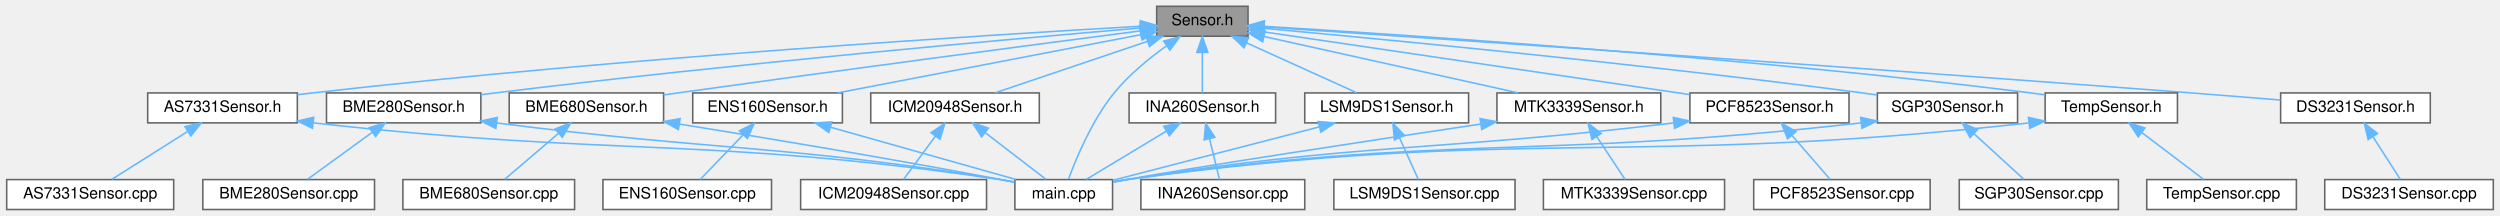
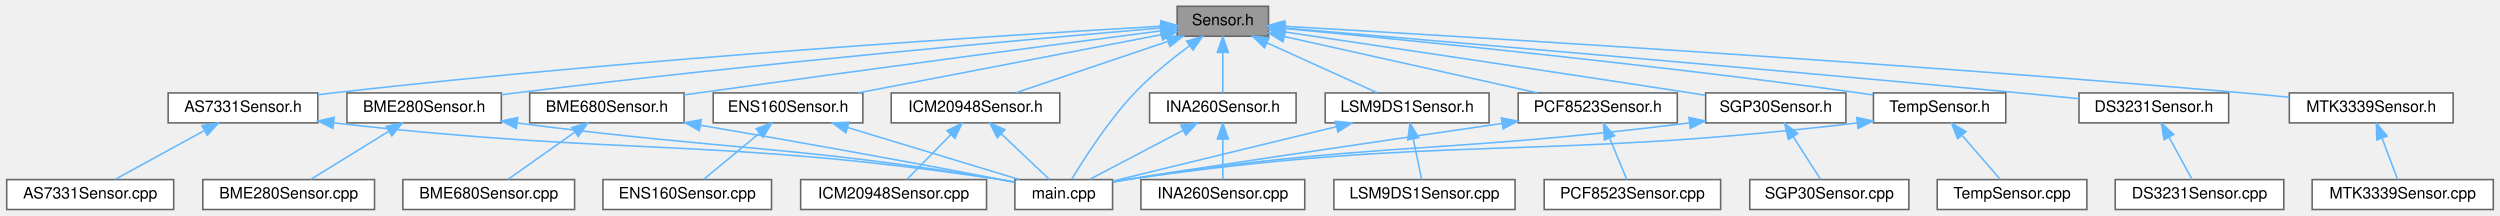
<svg xmlns="http://www.w3.org/2000/svg" xmlns:xlink="http://www.w3.org/1999/xlink" width="1587pt" height="137pt" viewBox="0.00 0.00 1586.50 137.00">
  <g id="graph0" class="graph" transform="scale(1 1) rotate(0) translate(4 133)">
    <g id="Node000001" class="node">
      <g id="a_Node000001">
        <a xlink:title=" ">
-           <polygon fill="#999999" stroke="#666666" points="788,-129 730,-129 730,-110 788,-110 788,-129" />
-           <text text-anchor="middle" x="759" y="-117" font-family="Helvetica,sans-Serif" font-size="10.00">Sensor.h</text>
+           <polygon fill="#999999" stroke="#666666" points="801,-129 743,-129 743,-110 801,-110 801,-129" />
+           <text text-anchor="middle" x="772" y="-117" font-family="Helvetica,sans-Serif" font-size="10.00">Sensor.h</text>
        </a>
      </g>
    </g>
    <g id="Node000002" class="node">
      <g id="a_Node000002">
        <a xlink:href="AS7331Sensor_8h.html" target="_top" xlink:title=" ">
-           <polygon fill="white" stroke="#666666" points="184.5,-74 89.5,-74 89.5,-55 184.5,-55 184.5,-74" />
-           <text text-anchor="middle" x="137" y="-62" font-family="Helvetica,sans-Serif" font-size="10.00">AS7331Sensor.h</text>
+           <polygon fill="white" stroke="#666666" points="197.5,-74 102.5,-74 102.5,-55 197.5,-55 197.5,-74" />
+           <text text-anchor="middle" x="150" y="-62" font-family="Helvetica,sans-Serif" font-size="10.00">AS7331Sensor.h</text>
        </a>
      </g>
    </g>
    <g id="edge1_Node000001_Node000002" class="edge">
      <g id="a_edge1_Node000001_Node000002">
        <a xlink:title=" ">
-           <path fill="none" stroke="#63b8ff" d="M719.57,-116.34C627.4,-111.08 390.78,-96.39 194,-74 190.92,-73.65 187.75,-73.26 184.55,-72.84" />
-           <polygon fill="#63b8ff" stroke="#63b8ff" points="719.64,-119.85 729.82,-116.92 720.04,-112.86 719.64,-119.85" />
+           <path fill="none" stroke="#63b8ff" d="M732.57,-116.34C640.4,-111.08 403.78,-96.39 207,-74 203.92,-73.65 200.75,-73.26 197.55,-72.84" />
+           <polygon fill="#63b8ff" stroke="#63b8ff" points="732.64,-119.85 742.82,-116.92 733.04,-112.86 732.64,-119.85" />
        </a>
      </g>
    </g>
    <g id="Node000004" class="node">
      <g id="a_Node000004">
        <a xlink:href="main_8cpp.html" target="_top" xlink:title="Main functions for Core 0, responsible for reading data from sensor peripherals.">
          <polygon fill="white" stroke="#666666" points="702,-19 640,-19 640,0 702,0 702,-19" />
          <text text-anchor="middle" x="671" y="-7" font-family="Helvetica,sans-Serif" font-size="10.00">main.cpp</text>
        </a>
      </g>
    </g>
-     <g id="edge36_Node000001_Node000004" class="edge">
-       <g id="a_edge36_Node000001_Node000004">
-         <a xlink:title=" ">
-           <path fill="none" stroke="#63b8ff" d="M736.32,-103.94C725.28,-96.05 712.4,-85.55 703,-74 688.97,-56.76 678.85,-32.37 674.08,-19.41" />
-           <polygon fill="#63b8ff" stroke="#63b8ff" points="734.46,-106.9 744.68,-109.68 738.42,-101.14 734.46,-106.9" />
+     <g id="edge35_Node000001_Node000004" class="edge">
+       <g id="a_edge35_Node000001_Node000004">
+         <a xlink:title=" ">
+           <path fill="none" stroke="#63b8ff" d="M750.89,-103.95C739.86,-95.82 726.51,-85.1 716,-74 699.28,-56.34 683.83,-32.12 676.12,-19.3" />
+           <polygon fill="#63b8ff" stroke="#63b8ff" points="748.97,-106.88 759.14,-109.87 753.06,-101.2 748.97,-106.88" />
        </a>
      </g>
    </g>
    <g id="Node000005" class="node">
      <g id="a_Node000005">
        <a xlink:href="BME280Sensor_8h.html" target="_top" xlink:title=" ">
-           <polygon fill="white" stroke="#666666" points="301,-74 203,-74 203,-55 301,-55 301,-74" />
-           <text text-anchor="middle" x="252" y="-62" font-family="Helvetica,sans-Serif" font-size="10.00">BME280Sensor.h</text>
+           <polygon fill="white" stroke="#666666" points="314,-74 216,-74 216,-55 314,-55 314,-74" />
+           <text text-anchor="middle" x="265" y="-62" font-family="Helvetica,sans-Serif" font-size="10.00">BME280Sensor.h</text>
        </a>
      </g>
    </g>
    <g id="edge4_Node000001_Node000005" class="edge">
      <g id="a_edge4_Node000001_Node000005">
        <a xlink:title=" ">
-           <path fill="none" stroke="#63b8ff" d="M719.43,-115.2C641.13,-108.54 460.93,-92.53 310,-74 307.07,-73.64 304.06,-73.25 301.03,-72.85" />
-           <polygon fill="#63b8ff" stroke="#63b8ff" points="719.53,-118.73 729.79,-116.08 720.12,-111.75 719.53,-118.73" />
+           <path fill="none" stroke="#63b8ff" d="M732.43,-115.2C654.13,-108.54 473.93,-92.53 323,-74 320.07,-73.64 317.06,-73.25 314.03,-72.85" />
+           <polygon fill="#63b8ff" stroke="#63b8ff" points="732.53,-118.73 742.79,-116.08 733.12,-111.75 732.53,-118.73" />
        </a>
      </g>
    </g>
    <g id="Node000007" class="node">
      <g id="a_Node000007">
        <a xlink:href="BME680Sensor_8h.html" target="_top" xlink:title=" ">
-           <polygon fill="white" stroke="#666666" points="417,-74 319,-74 319,-55 417,-55 417,-74" />
-           <text text-anchor="middle" x="368" y="-62" font-family="Helvetica,sans-Serif" font-size="10.00">BME680Sensor.h</text>
+           <polygon fill="white" stroke="#666666" points="430,-74 332,-74 332,-55 430,-55 430,-74" />
+           <text text-anchor="middle" x="381" y="-62" font-family="Helvetica,sans-Serif" font-size="10.00">BME680Sensor.h</text>
        </a>
      </g>
    </g>
    <g id="edge7_Node000001_Node000007" class="edge">
      <g id="a_edge7_Node000001_Node000007">
        <a xlink:title=" ">
-           <path fill="none" stroke="#63b8ff" d="M719.4,-113.37C656.98,-105.25 531.93,-88.84 426,-74 423.08,-73.59 420.07,-73.16 417.04,-72.73" />
-           <polygon fill="#63b8ff" stroke="#63b8ff" points="719.22,-116.88 729.58,-114.7 720.12,-109.94 719.22,-116.88" />
+           <path fill="none" stroke="#63b8ff" d="M732.4,-113.37C669.98,-105.25 544.93,-88.84 439,-74 436.08,-73.59 433.07,-73.16 430.04,-72.73" />
+           <polygon fill="#63b8ff" stroke="#63b8ff" points="732.22,-116.88 742.58,-114.7 733.12,-109.94 732.22,-116.88" />
        </a>
      </g>
    </g>
    <g id="Node000009" class="node">
      <g id="a_Node000009">
        <a xlink:href="DS3231Sensor_8h.html" target="_top" xlink:title=" ">
-           <polygon fill="white" stroke="#666666" points="1538.5,-74 1443.5,-74 1443.5,-55 1538.5,-55 1538.5,-74" />
-           <text text-anchor="middle" x="1491" y="-62" font-family="Helvetica,sans-Serif" font-size="10.00">DS3231Sensor.h</text>
+           <polygon fill="white" stroke="#666666" points="1410.5,-74 1315.5,-74 1315.5,-55 1410.5,-55 1410.5,-74" />
+           <text text-anchor="middle" x="1363" y="-62" font-family="Helvetica,sans-Serif" font-size="10.00">DS3231Sensor.h</text>
        </a>
      </g>
    </g>
    <g id="edge10_Node000001_Node000009" class="edge">
      <g id="a_edge10_Node000001_Node000009">
        <a xlink:title=" ">
-           <path fill="none" stroke="#63b8ff" d="M798.24,-115.87C897.09,-109.2 1164.34,-90.99 1387,-74 1405.42,-72.59 1425.68,-70.96 1443.38,-69.5" />
-           <polygon fill="#63b8ff" stroke="#63b8ff" points="797.86,-112.38 788.12,-116.55 798.33,-119.37 797.86,-112.38" />
+           <path fill="none" stroke="#63b8ff" d="M811.08,-115.22C896.05,-108.06 1103.95,-90.35 1278,-74 1290.11,-72.86 1303.18,-71.58 1315.36,-70.37" />
+           <polygon fill="#63b8ff" stroke="#63b8ff" points="810.77,-111.74 801.1,-116.06 811.36,-118.71 810.77,-111.74" />
        </a>
      </g>
    </g>
    <g id="Node000011" class="node">
      <g id="a_Node000011">
        <a xlink:href="ENS160Sensor_8h.html" target="_top" xlink:title=" ">
-           <polygon fill="white" stroke="#666666" points="530.5,-74 435.5,-74 435.5,-55 530.5,-55 530.5,-74" />
-           <text text-anchor="middle" x="483" y="-62" font-family="Helvetica,sans-Serif" font-size="10.00">ENS160Sensor.h</text>
+           <polygon fill="white" stroke="#666666" points="543.5,-74 448.5,-74 448.5,-55 543.5,-55 543.5,-74" />
+           <text text-anchor="middle" x="496" y="-62" font-family="Helvetica,sans-Serif" font-size="10.00">ENS160Sensor.h</text>
        </a>
      </g>
    </g>
    <g id="edge12_Node000001_Node000011" class="edge">
      <g id="a_edge12_Node000001_Node000011">
        <a xlink:title=" ">
-           <path fill="none" stroke="#63b8ff" d="M720.06,-111.02C669.32,-101.28 580.8,-84.28 527.47,-74.04" />
-           <polygon fill="#63b8ff" stroke="#63b8ff" points="719.5,-114.48 729.98,-112.93 720.82,-107.61 719.5,-114.48" />
+           <path fill="none" stroke="#63b8ff" d="M733.06,-111.02C682.32,-101.28 593.8,-84.28 540.47,-74.04" />
+           <polygon fill="#63b8ff" stroke="#63b8ff" points="732.5,-114.48 742.98,-112.93 733.82,-107.61 732.5,-114.48" />
        </a>
      </g>
    </g>
    <g id="Node000013" class="node">
      <g id="a_Node000013">
        <a xlink:href="ICM20948Sensor_8h.html" target="_top" xlink:title=" ">
-           <polygon fill="white" stroke="#666666" points="655.5,-74 548.5,-74 548.5,-55 655.5,-55 655.5,-74" />
-           <text text-anchor="middle" x="602" y="-62" font-family="Helvetica,sans-Serif" font-size="10.00">ICM20948Sensor.h</text>
+           <polygon fill="white" stroke="#666666" points="668.5,-74 561.5,-74 561.5,-55 668.5,-55 668.5,-74" />
+           <text text-anchor="middle" x="615" y="-62" font-family="Helvetica,sans-Serif" font-size="10.00">ICM20948Sensor.h</text>
        </a>
      </g>
    </g>
    <g id="edge15_Node000001_Node000013" class="edge">
      <g id="a_edge15_Node000001_Node000013">
        <a xlink:title=" ">
-           <path fill="none" stroke="#63b8ff" d="M723.95,-106.67C694.68,-96.79 653.63,-82.93 627.42,-74.08" />
-           <polygon fill="#63b8ff" stroke="#63b8ff" points="723.18,-110.1 733.78,-109.98 725.42,-103.47 723.18,-110.1" />
+           <path fill="none" stroke="#63b8ff" d="M736.95,-106.67C707.68,-96.79 666.63,-82.93 640.42,-74.08" />
+           <polygon fill="#63b8ff" stroke="#63b8ff" points="736.18,-110.1 746.78,-109.98 738.42,-103.47 736.18,-110.1" />
        </a>
      </g>
    </g>
    <g id="Node000015" class="node">
      <g id="a_Node000015">
        <a xlink:href="INA260Sensor_8h.html" target="_top" xlink:title=" ">
-           <polygon fill="white" stroke="#666666" points="805.5,-74 712.5,-74 712.5,-55 805.5,-55 805.5,-74" />
-           <text text-anchor="middle" x="759" y="-62" font-family="Helvetica,sans-Serif" font-size="10.00">INA260Sensor.h</text>
+           <polygon fill="white" stroke="#666666" points="818.5,-74 725.5,-74 725.5,-55 818.5,-55 818.5,-74" />
+           <text text-anchor="middle" x="772" y="-62" font-family="Helvetica,sans-Serif" font-size="10.00">INA260Sensor.h</text>
        </a>
      </g>
    </g>
    <g id="edge18_Node000001_Node000015" class="edge">
      <g id="a_edge18_Node000001_Node000015">
        <a xlink:title=" ">
-           <path fill="none" stroke="#63b8ff" d="M759,-99.66C759,-90.93 759,-80.99 759,-74.09" />
-           <polygon fill="#63b8ff" stroke="#63b8ff" points="755.5,-99.75 759,-109.75 762.5,-99.75 755.5,-99.75" />
+           <path fill="none" stroke="#63b8ff" d="M772,-99.66C772,-90.93 772,-80.99 772,-74.09" />
+           <polygon fill="#63b8ff" stroke="#63b8ff" points="768.5,-99.75 772,-109.75 775.5,-99.75 768.5,-99.75" />
        </a>
      </g>
    </g>
    <g id="Node000017" class="node">
      <g id="a_Node000017">
        <a xlink:href="LSM9DS1Sensor_8h.html" target="_top" xlink:title=" ">
-           <polygon fill="white" stroke="#666666" points="928,-74 824,-74 824,-55 928,-55 928,-74" />
-           <text text-anchor="middle" x="876" y="-62" font-family="Helvetica,sans-Serif" font-size="10.00">LSM9DS1Sensor.h</text>
+           <polygon fill="white" stroke="#666666" points="941,-74 837,-74 837,-55 941,-55 941,-74" />
+           <text text-anchor="middle" x="889" y="-62" font-family="Helvetica,sans-Serif" font-size="10.00">LSM9DS1Sensor.h</text>
        </a>
      </g>
    </g>
    <g id="edge21_Node000001_Node000017" class="edge">
      <g id="a_edge21_Node000001_Node000017">
        <a xlink:title=" ">
-           <path fill="none" stroke="#63b8ff" d="M787.11,-105.77C808.69,-95.99 837.91,-82.75 856.86,-74.17" />
-           <polygon fill="#63b8ff" stroke="#63b8ff" points="785.46,-102.67 777.8,-109.98 788.35,-109.05 785.46,-102.67" />
+           <path fill="none" stroke="#63b8ff" d="M800.11,-105.77C821.69,-95.99 850.91,-82.75 869.86,-74.17" />
+           <polygon fill="#63b8ff" stroke="#63b8ff" points="798.46,-102.67 790.8,-109.98 801.35,-109.05 798.46,-102.67" />
        </a>
      </g>
    </g>
    <g id="Node000019" class="node">
      <g id="a_Node000019">
        <a xlink:href="MTK3339Sensor_8h.html" target="_top" xlink:title=" ">
-           <polygon fill="white" stroke="#666666" points="1050,-74 946,-74 946,-55 1050,-55 1050,-74" />
-           <text text-anchor="middle" x="998" y="-62" font-family="Helvetica,sans-Serif" font-size="10.00">MTK3339Sensor.h</text>
+           <polygon fill="white" stroke="#666666" points="1553,-74 1449,-74 1449,-55 1553,-55 1553,-74" />
+           <text text-anchor="middle" x="1501" y="-62" font-family="Helvetica,sans-Serif" font-size="10.00">MTK3339Sensor.h</text>
        </a>
      </g>
    </g>
    <g id="edge24_Node000001_Node000019" class="edge">
      <g id="a_edge24_Node000001_Node000019">
        <a xlink:title=" ">
-           <path fill="none" stroke="#63b8ff" d="M798.19,-109.81C842.74,-99.93 915.02,-83.9 959.35,-74.07" />
-           <polygon fill="#63b8ff" stroke="#63b8ff" points="797.31,-106.42 788.31,-112 798.83,-113.25 797.31,-106.42" />
+           <path fill="none" stroke="#63b8ff" d="M811.14,-116.3C912.07,-110.54 1189.43,-94.01 1420,-74 1429.3,-73.19 1439.18,-72.24 1448.74,-71.26" />
+           <polygon fill="#63b8ff" stroke="#63b8ff" points="810.88,-112.81 801.09,-116.88 811.28,-119.8 810.88,-112.81" />
        </a>
      </g>
    </g>
    <g id="Node000021" class="node">
      <g id="a_Node000021">
        <a xlink:href="PCF8523Sensor_8h.html" target="_top" xlink:title=" ">
-           <polygon fill="white" stroke="#666666" points="1169.5,-74 1068.5,-74 1068.5,-55 1169.5,-55 1169.5,-74" />
-           <text text-anchor="middle" x="1119" y="-62" font-family="Helvetica,sans-Serif" font-size="10.00">PCF8523Sensor.h</text>
-         </a>
-       </g>
-     </g>
-     <g id="edge27_Node000001_Node000021" class="edge">
-       <g id="a_edge27_Node000001_Node000021">
-         <a xlink:title=" ">
-           <path fill="none" stroke="#63b8ff" d="M798.09,-112.75C863.63,-103.1 995.65,-83.66 1068.27,-72.97" />
-           <polygon fill="#63b8ff" stroke="#63b8ff" points="797.54,-109.29 788.16,-114.21 798.56,-116.21 797.54,-109.29" />
+           <polygon fill="white" stroke="#666666" points="1060.5,-74 959.5,-74 959.5,-55 1060.5,-55 1060.5,-74" />
+           <text text-anchor="middle" x="1010" y="-62" font-family="Helvetica,sans-Serif" font-size="10.00">PCF8523Sensor.h</text>
+         </a>
+       </g>
+     </g>
+     <g id="edge26_Node000001_Node000021" class="edge">
+       <g id="a_edge26_Node000001_Node000021">
+         <a xlink:title=" ">
+           <path fill="none" stroke="#63b8ff" d="M811.02,-109.81C855.39,-99.93 927.37,-83.9 971.51,-74.07" />
+           <polygon fill="#63b8ff" stroke="#63b8ff" points="810.18,-106.41 801.18,-112 811.71,-113.24 810.18,-106.41" />
        </a>
      </g>
    </g>
    <g id="Node000023" class="node">
      <g id="a_Node000023">
        <a xlink:href="SGP30Sensor_8h.html" target="_top" xlink:title=" ">
-           <polygon fill="white" stroke="#666666" points="1276.5,-74 1187.5,-74 1187.5,-55 1276.5,-55 1276.5,-74" />
-           <text text-anchor="middle" x="1232" y="-62" font-family="Helvetica,sans-Serif" font-size="10.00">SGP30Sensor.h</text>
-         </a>
-       </g>
-     </g>
-     <g id="edge30_Node000001_Node000023" class="edge">
-       <g id="a_edge30_Node000001_Node000023">
-         <a xlink:title=" ">
-           <path fill="none" stroke="#63b8ff" d="M798.3,-114.99C872.59,-108.21 1038.71,-92.35 1178,-74 1181.01,-73.6 1184.11,-73.17 1187.24,-72.72" />
-           <polygon fill="#63b8ff" stroke="#63b8ff" points="797.66,-111.54 788.01,-115.93 798.29,-118.51 797.66,-111.54" />
+           <polygon fill="white" stroke="#666666" points="1167.5,-74 1078.5,-74 1078.5,-55 1167.5,-55 1167.5,-74" />
+           <text text-anchor="middle" x="1123" y="-62" font-family="Helvetica,sans-Serif" font-size="10.00">SGP30Sensor.h</text>
+         </a>
+       </g>
+     </g>
+     <g id="edge29_Node000001_Node000023" class="edge">
+       <g id="a_edge29_Node000001_Node000023">
+         <a xlink:title=" ">
+           <path fill="none" stroke="#63b8ff" d="M811.09,-112.74C867.89,-104.34 976.58,-88.2 1069,-74 1072,-73.54 1075.1,-73.06 1078.21,-72.58" />
+           <polygon fill="#63b8ff" stroke="#63b8ff" points="810.48,-109.29 801.1,-114.21 811.5,-116.21 810.48,-109.29" />
        </a>
      </g>
    </g>
    <g id="Node000025" class="node">
      <g id="a_Node000025">
        <a xlink:href="TempSensor_8h.html" target="_top" xlink:title=" ">
-           <polygon fill="white" stroke="#666666" points="1378,-74 1294,-74 1294,-55 1378,-55 1378,-74" />
-           <text text-anchor="middle" x="1336" y="-62" font-family="Helvetica,sans-Serif" font-size="10.00">TempSensor.h</text>
-         </a>
-       </g>
-     </g>
-     <g id="edge33_Node000001_Node000025" class="edge">
-       <g id="a_edge33_Node000001_Node000025">
-         <a xlink:title=" ">
-           <path fill="none" stroke="#63b8ff" d="M798.18,-116.27C885.71,-111.05 1103.68,-96.74 1285,-74 1287.85,-73.64 1290.78,-73.24 1293.74,-72.81" />
-           <polygon fill="#63b8ff" stroke="#63b8ff" points="797.94,-112.78 788.17,-116.86 798.36,-119.77 797.94,-112.78" />
+           <polygon fill="white" stroke="#666666" points="1269,-74 1185,-74 1185,-55 1269,-55 1269,-74" />
+           <text text-anchor="middle" x="1227" y="-62" font-family="Helvetica,sans-Serif" font-size="10.00">TempSensor.h</text>
+         </a>
+       </g>
+     </g>
+     <g id="edge32_Node000001_Node000025" class="edge">
+       <g id="a_edge32_Node000001_Node000025">
+         <a xlink:title=" ">
+           <path fill="none" stroke="#63b8ff" d="M811.52,-114.88C883.94,-108.09 1042.76,-92.43 1176,-74 1178.85,-73.61 1181.78,-73.18 1184.73,-72.73" />
+           <polygon fill="#63b8ff" stroke="#63b8ff" points="811.1,-111.4 801.47,-115.82 811.75,-118.37 811.1,-111.4" />
        </a>
      </g>
    </g>
    <g id="Node000003" class="node">
      <g id="a_Node000003">
        <a xlink:href="AS7331Sensor_8cpp.html" target="_top" xlink:title=" ">
          <polygon fill="white" stroke="#666666" points="106,-19 0,-19 0,0 106,0 106,-19" />
          <text text-anchor="middle" x="53" y="-7" font-family="Helvetica,sans-Serif" font-size="10.00">AS7331Sensor.cpp</text>
        </a>
      </g>
    </g>
    <g id="edge2_Node000002_Node000003" class="edge">
      <g id="a_edge2_Node000002_Node000003">
        <a xlink:title=" ">
-           <path fill="none" stroke="#63b8ff" d="M114.69,-49.42C99.45,-39.81 79.73,-27.37 66.74,-19.17" />
-           <polygon fill="#63b8ff" stroke="#63b8ff" points="113.18,-52.61 123.5,-54.98 116.91,-46.69 113.18,-52.61" />
+           <path fill="none" stroke="#63b8ff" d="M125.23,-49.97C107.5,-40.28 84.15,-27.52 68.87,-19.17" />
+           <polygon fill="#63b8ff" stroke="#63b8ff" points="123.96,-53.26 134.42,-54.98 127.32,-47.12 123.96,-53.26" />
        </a>
      </g>
    </g>
    <g id="edge3_Node000002_Node000004" class="edge">
      <g id="a_edge3_Node000002_Node000004">
        <a xlink:title=" ">
-           <path fill="none" stroke="#63b8ff" d="M194.54,-55.03C389.31,-33.09 441.39,-46.84 631,-19 633.81,-18.59 636.72,-18.1 639.63,-17.56" />
-           <polygon fill="#63b8ff" stroke="#63b8ff" points="194.09,-51.56 184.55,-56.17 194.89,-58.51 194.09,-51.56" />
+           <path fill="none" stroke="#63b8ff" d="M207.54,-55.02C396.56,-33.5 447.12,-46.24 631,-19 633.81,-18.58 636.72,-18.09 639.62,-17.55" />
+           <polygon fill="#63b8ff" stroke="#63b8ff" points="207.09,-51.55 197.56,-56.18 207.89,-58.51 207.09,-51.55" />
        </a>
      </g>
    </g>
    <g id="edge6_Node000005_Node000004" class="edge">
      <g id="a_edge6_Node000005_Node000004">
        <a xlink:title=" ">
-           <path fill="none" stroke="#63b8ff" d="M311.06,-54.91C454.09,-36.82 492.47,-41.43 631,-19 633.8,-18.55 636.71,-18.03 639.61,-17.47" />
-           <polygon fill="#63b8ff" stroke="#63b8ff" points="310.51,-51.45 301.03,-56.2 311.4,-58.4 310.51,-51.45" />
+           <path fill="none" stroke="#63b8ff" d="M324.09,-54.9C461.35,-37.19 498.19,-40.82 631,-19 633.8,-18.54 636.71,-18.02 639.61,-17.46" />
+           <polygon fill="#63b8ff" stroke="#63b8ff" points="323.5,-51.45 314.03,-56.21 324.4,-58.39 323.5,-51.45" />
        </a>
      </g>
    </g>
    <g id="Node000006" class="node">
      <g id="a_Node000006">
        <a xlink:href="BME280Sensor_8cpp.html" target="_top" xlink:title=" ">
          <polygon fill="white" stroke="#666666" points="233.5,-19 124.5,-19 124.5,0 233.5,0 233.5,-19" />
          <text text-anchor="middle" x="179" y="-7" font-family="Helvetica,sans-Serif" font-size="10.00">BME280Sensor.cpp</text>
        </a>
      </g>
    </g>
    <g id="edge5_Node000005_Node000006" class="edge">
      <g id="a_edge5_Node000005_Node000006">
        <a xlink:title=" ">
-           <path fill="none" stroke="#63b8ff" d="M231.86,-48.88C218.72,-39.34 202.02,-27.21 190.94,-19.17" />
-           <polygon fill="#63b8ff" stroke="#63b8ff" points="230.12,-51.94 240.27,-54.98 234.24,-46.28 230.12,-51.94" />
+           <path fill="none" stroke="#63b8ff" d="M242.6,-49.7C226.93,-40.04 206.49,-27.44 193.07,-19.17" />
+           <polygon fill="#63b8ff" stroke="#63b8ff" points="240.83,-52.72 251.18,-54.98 244.51,-46.76 240.83,-52.72" />
        </a>
      </g>
    </g>
    <g id="edge9_Node000007_Node000004" class="edge">
      <g id="a_edge9_Node000007_Node000004">
        <a xlink:title=" ">
-           <path fill="none" stroke="#63b8ff" d="M427.04,-54.23C480.42,-45.68 561.13,-32.33 631,-19 633.79,-18.47 636.68,-17.89 639.58,-17.31" />
-           <polygon fill="#63b8ff" stroke="#63b8ff" points="426.39,-50.79 417.07,-55.83 427.49,-57.71 426.39,-50.79" />
+           <path fill="none" stroke="#63b8ff" d="M440.55,-53.47C491.27,-44.8 566.03,-31.68 631,-19 633.79,-18.46 636.68,-17.87 639.58,-17.28" />
+           <polygon fill="#63b8ff" stroke="#63b8ff" points="439.69,-50.07 430.42,-55.2 440.87,-56.97 439.69,-50.07" />
        </a>
      </g>
    </g>
    <g id="Node000008" class="node">
      <g id="a_Node000008">
        <a xlink:href="BME680Sensor_8cpp.html" target="_top" xlink:title=" ">
          <polygon fill="white" stroke="#666666" points="360.5,-19 251.5,-19 251.5,0 360.5,0 360.5,-19" />
          <text text-anchor="middle" x="306" y="-7" font-family="Helvetica,sans-Serif" font-size="10.00">BME680Sensor.cpp</text>
        </a>
      </g>
    </g>
    <g id="edge8_Node000007_Node000008" class="edge">
      <g id="a_edge8_Node000007_Node000008">
        <a xlink:title=" ">
-           <path fill="none" stroke="#63b8ff" d="M350.25,-48.32C339.19,-38.87 325.37,-27.06 316.14,-19.17" />
-           <polygon fill="#63b8ff" stroke="#63b8ff" points="348.16,-51.15 358.04,-54.98 352.71,-45.83 348.16,-51.15" />
+           <path fill="none" stroke="#63b8ff" d="M360.69,-49.15C347.14,-39.57 329.76,-27.29 318.27,-19.17" />
+           <polygon fill="#63b8ff" stroke="#63b8ff" points="358.76,-52.07 368.95,-54.98 362.8,-46.36 358.76,-52.07" />
        </a>
      </g>
    </g>
    <g id="Node000010" class="node">
      <g id="a_Node000010">
        <a xlink:href="DS3231Sensor_8cpp.html" target="_top" xlink:title=" ">
-           <polygon fill="white" stroke="#666666" points="1578.5,-19 1471.5,-19 1471.5,0 1578.5,0 1578.5,-19" />
-           <text text-anchor="middle" x="1525" y="-7" font-family="Helvetica,sans-Serif" font-size="10.00">DS3231Sensor.cpp</text>
+           <polygon fill="white" stroke="#666666" points="1445.5,-19 1338.5,-19 1338.5,0 1445.5,0 1445.5,-19" />
+           <text text-anchor="middle" x="1392" y="-7" font-family="Helvetica,sans-Serif" font-size="10.00">DS3231Sensor.cpp</text>
        </a>
      </g>
    </g>
    <g id="edge11_Node000009_Node000010" class="edge">
      <g id="a_edge11_Node000009_Node000010">
        <a xlink:title=" ">
-           <path fill="none" stroke="#63b8ff" d="M1502.16,-46.1C1507.97,-37.04 1514.82,-26.37 1519.49,-19.09" />
-           <polygon fill="#63b8ff" stroke="#63b8ff" points="1499.07,-44.44 1496.61,-54.75 1504.96,-48.22 1499.07,-44.44" />
+           <path fill="none" stroke="#63b8ff" d="M1372.68,-45.82C1377.6,-36.82 1383.36,-26.29 1387.3,-19.09" />
+           <polygon fill="#63b8ff" stroke="#63b8ff" points="1369.52,-44.3 1367.79,-54.75 1375.66,-47.66 1369.52,-44.3" />
        </a>
      </g>
    </g>
    <g id="edge14_Node000011_Node000004" class="edge">
      <g id="a_edge14_Node000011_Node000004">
        <a xlink:title=" ">
-           <path fill="none" stroke="#63b8ff" d="M523.14,-52.18C558.3,-42.27 608.63,-28.08 640.56,-19.08" />
-           <polygon fill="#63b8ff" stroke="#63b8ff" points="521.88,-48.9 513.21,-54.98 523.78,-55.64 521.88,-48.9" />
+           <path fill="none" stroke="#63b8ff" d="M533.79,-52.06C566.5,-42.15 613.07,-28.04 642.66,-19.08" />
+           <polygon fill="#63b8ff" stroke="#63b8ff" points="532.67,-48.74 524.12,-54.98 534.7,-55.44 532.67,-48.74" />
        </a>
      </g>
    </g>
    <g id="Node000012" class="node">
      <g id="a_Node000012">
        <a xlink:href="ENS160Sensor_8cpp.html" target="_top" xlink:title=" ">
          <polygon fill="white" stroke="#666666" points="485.5,-19 378.5,-19 378.5,0 485.5,0 485.5,-19" />
          <text text-anchor="middle" x="432" y="-7" font-family="Helvetica,sans-Serif" font-size="10.00">ENS160Sensor.cpp</text>
        </a>
      </g>
    </g>
    <g id="edge13_Node000011_Node000012" class="edge">
      <g id="a_edge13_Node000011_Node000012">
        <a xlink:title=" ">
-           <path fill="none" stroke="#63b8ff" d="M467.62,-47.52C458.63,-38.18 447.64,-26.75 440.26,-19.09" />
-           <polygon fill="#63b8ff" stroke="#63b8ff" points="465.12,-49.97 474.58,-54.75 470.17,-45.12 465.12,-49.97" />
+           <path fill="none" stroke="#63b8ff" d="M478.01,-48.6C466.54,-39.11 452.09,-27.13 442.47,-19.17" />
+           <polygon fill="#63b8ff" stroke="#63b8ff" points="475.78,-51.3 485.72,-54.98 480.25,-45.91 475.78,-51.3" />
        </a>
      </g>
    </g>
    <g id="edge17_Node000013_Node000004" class="edge">
      <g id="a_edge17_Node000013_Node000004">
        <a xlink:title=" ">
-           <path fill="none" stroke="#63b8ff" d="M621.04,-48.88C633.46,-39.34 649.24,-27.21 659.71,-19.17" />
-           <polygon fill="#63b8ff" stroke="#63b8ff" points="618.88,-46.12 613.09,-54.98 623.15,-51.67 618.88,-46.12" />
+           <path fill="none" stroke="#63b8ff" d="M631.33,-48.04C641.26,-38.64 653.59,-26.98 661.84,-19.17" />
+           <polygon fill="#63b8ff" stroke="#63b8ff" points="628.85,-45.57 624,-54.98 633.67,-50.65 628.85,-45.57" />
        </a>
      </g>
    </g>
    <g id="Node000014" class="node">
      <g id="a_Node000014">
        <a xlink:href="ICM20948Sensor_8cpp.html" target="_top" xlink:title=" ">
          <polygon fill="white" stroke="#666666" points="622,-19 504,-19 504,0 622,0 622,-19" />
          <text text-anchor="middle" x="563" y="-7" font-family="Helvetica,sans-Serif" font-size="10.00">ICM20948Sensor.cpp</text>
        </a>
      </g>
    </g>
    <g id="edge16_Node000013_Node000014" class="edge">
      <g id="a_edge16_Node000013_Node000014">
        <a xlink:title=" ">
-           <path fill="none" stroke="#63b8ff" d="M589.62,-46.67C582.86,-37.5 574.79,-26.52 569.32,-19.09" />
-           <polygon fill="#63b8ff" stroke="#63b8ff" points="586.81,-48.77 595.56,-54.75 592.45,-44.62 586.81,-48.77" />
+           <path fill="none" stroke="#63b8ff" d="M599.32,-47.52C590.16,-38.18 578.95,-26.75 571.43,-19.09" />
+           <polygon fill="#63b8ff" stroke="#63b8ff" points="596.91,-50.06 606.41,-54.75 601.91,-45.16 596.91,-50.06" />
        </a>
      </g>
    </g>
    <g id="edge20_Node000015_Node000004" class="edge">
      <g id="a_edge20_Node000015_Node000004">
        <a xlink:title=" ">
-           <path fill="none" stroke="#63b8ff" d="M736.08,-49.7C720.05,-40.04 699.13,-27.44 685.4,-19.17" />
-           <polygon fill="#63b8ff" stroke="#63b8ff" points="734.49,-52.82 744.86,-54.98 738.1,-46.83 734.49,-52.82" />
+           <path fill="none" stroke="#63b8ff" d="M746.72,-50.23C728.2,-40.51 703.58,-27.6 687.52,-19.17" />
+           <polygon fill="#63b8ff" stroke="#63b8ff" points="745.29,-53.44 755.77,-54.98 748.54,-47.24 745.29,-53.44" />
        </a>
      </g>
    </g>
    <g id="Node000016" class="node">
      <g id="a_Node000016">
        <a xlink:href="INA260Sensor_8cpp.html" target="_top" xlink:title=" ">
          <polygon fill="white" stroke="#666666" points="824,-19 720,-19 720,0 824,0 824,-19" />
          <text text-anchor="middle" x="772" y="-7" font-family="Helvetica,sans-Serif" font-size="10.00">INA260Sensor.cpp</text>
        </a>
      </g>
    </g>
    <g id="edge19_Node000015_Node000016" class="edge">
      <g id="a_edge19_Node000015_Node000016">
        <a xlink:title=" ">
-           <path fill="none" stroke="#63b8ff" d="M763.55,-44.95C765.71,-36.15 768.18,-26.06 769.89,-19.09" />
-           <polygon fill="#63b8ff" stroke="#63b8ff" points="760.13,-44.2 761.15,-54.75 766.93,-45.87 760.13,-44.2" />
+           <path fill="none" stroke="#63b8ff" d="M772,-44.66C772,-35.93 772,-25.99 772,-19.09" />
+           <polygon fill="#63b8ff" stroke="#63b8ff" points="768.5,-44.75 772,-54.75 775.5,-44.75 768.5,-44.75" />
        </a>
      </g>
    </g>
    <g id="edge23_Node000017_Node000004" class="edge">
      <g id="a_edge23_Node000017_Node000004">
        <a xlink:title=" ">
-           <path fill="none" stroke="#63b8ff" d="M833.28,-52.45C794.15,-42.34 737.17,-27.61 702.18,-18.56" />
-           <polygon fill="#63b8ff" stroke="#63b8ff" points="832.51,-55.87 843.06,-54.98 834.26,-49.09 832.51,-55.87" />
+           <path fill="none" stroke="#63b8ff" d="M844.19,-52.61C801.78,-42.29 739.23,-27.09 702.05,-18.05" />
+           <polygon fill="#63b8ff" stroke="#63b8ff" points="843.43,-56.02 853.97,-54.98 845.08,-49.22 843.43,-56.02" />
        </a>
      </g>
    </g>
    <g id="Node000018" class="node">
      <g id="a_Node000018">
        <a xlink:href="LSM9DS1Sensor_8cpp.html" target="_top" xlink:title=" ">
          <polygon fill="white" stroke="#666666" points="957.5,-19 842.5,-19 842.5,0 957.5,0 957.5,-19" />
          <text text-anchor="middle" x="900" y="-7" font-family="Helvetica,sans-Serif" font-size="10.00">LSM9DS1Sensor.cpp</text>
        </a>
      </g>
    </g>
    <g id="edge22_Node000017_Node000018" class="edge">
      <g id="a_edge22_Node000017_Node000018">
        <a xlink:title=" ">
-           <path fill="none" stroke="#63b8ff" d="M884.14,-45.53C888.18,-36.6 892.88,-26.22 896.11,-19.09" />
-           <polygon fill="#63b8ff" stroke="#63b8ff" points="880.9,-44.19 879.96,-54.75 887.28,-47.08 880.9,-44.19" />
-         </a>
-       </g>
-     </g>
-     <g id="edge26_Node000019_Node000004" class="edge">
-       <g id="a_edge26_Node000019_Node000004">
-         <a xlink:title=" ">
-           <path fill="none" stroke="#63b8ff" d="M935.53,-54.23C864.48,-43.61 752.89,-26.69 711,-19 708.21,-18.49 705.31,-17.93 702.41,-17.35" />
-           <polygon fill="#63b8ff" stroke="#63b8ff" points="935.3,-57.73 945.71,-55.75 936.34,-50.81 935.3,-57.73" />
+           <path fill="none" stroke="#63b8ff" d="M892.85,-44.95C894.68,-36.15 896.77,-26.06 898.22,-19.09" />
+           <polygon fill="#63b8ff" stroke="#63b8ff" points="889.42,-44.25 890.82,-54.75 896.28,-45.67 889.42,-44.25" />
        </a>
      </g>
    </g>
    <g id="Node000020" class="node">
      <g id="a_Node000020">
        <a xlink:href="MTK3339Sensor_8cpp.html" target="_top" xlink:title=" ">
-           <polygon fill="white" stroke="#666666" points="1090.5,-19 975.5,-19 975.5,0 1090.5,0 1090.5,-19" />
-           <text text-anchor="middle" x="1033" y="-7" font-family="Helvetica,sans-Serif" font-size="10.00">MTK3339Sensor.cpp</text>
+           <polygon fill="white" stroke="#666666" points="1578.5,-19 1463.5,-19 1463.5,0 1578.5,0 1578.5,-19" />
+           <text text-anchor="middle" x="1521" y="-7" font-family="Helvetica,sans-Serif" font-size="10.00">MTK3339Sensor.cpp</text>
        </a>
      </g>
    </g>
    <g id="edge25_Node000019_Node000020" class="edge">
      <g id="a_edge25_Node000019_Node000020">
        <a xlink:title=" ">
-           <path fill="none" stroke="#63b8ff" d="M1009.3,-46.39C1015.32,-37.27 1022.47,-26.45 1027.33,-19.09" />
-           <polygon fill="#63b8ff" stroke="#63b8ff" points="1006.37,-44.47 1003.78,-54.75 1012.21,-48.33 1006.37,-44.47" />
-         </a>
-       </g>
-     </g>
-     <g id="edge29_Node000021_Node000004" class="edge">
-       <g id="a_edge29_Node000021_Node000004">
-         <a xlink:title=" ">
-           <path fill="none" stroke="#63b8ff" d="M1057.9,-54.92C902.89,-36.38 861.3,-42.67 711,-19 708.19,-18.56 705.29,-18.05 702.38,-17.5" />
-           <polygon fill="#63b8ff" stroke="#63b8ff" points="1057.93,-58.45 1068.28,-56.18 1058.77,-51.5 1057.93,-58.45" />
+           <path fill="none" stroke="#63b8ff" d="M1507.89,-45.24C1511.24,-36.37 1515.1,-26.14 1517.76,-19.09" />
+           <polygon fill="#63b8ff" stroke="#63b8ff" points="1504.56,-44.16 1504.3,-54.75 1511.11,-46.63 1504.56,-44.16" />
+         </a>
+       </g>
+     </g>
+     <g id="edge28_Node000021_Node000004" class="edge">
+       <g id="a_edge28_Node000021_Node000004">
+         <a xlink:title=" ">
+           <path fill="none" stroke="#63b8ff" d="M949.24,-54.66C868.67,-42.91 733.91,-23.13 711,-19 708.21,-18.5 705.31,-17.94 702.41,-17.37" />
+           <polygon fill="#63b8ff" stroke="#63b8ff" points="948.87,-58.15 959.27,-56.12 949.88,-51.22 948.87,-58.15" />
        </a>
      </g>
    </g>
    <g id="Node000022" class="node">
      <g id="a_Node000022">
        <a xlink:href="PCF8523Sensor_8cpp.html" target="_top" xlink:title=" ">
-           <polygon fill="white" stroke="#666666" points="1221,-19 1109,-19 1109,0 1221,0 1221,-19" />
-           <text text-anchor="middle" x="1165" y="-7" font-family="Helvetica,sans-Serif" font-size="10.00">PCF8523Sensor.cpp</text>
-         </a>
-       </g>
-     </g>
-     <g id="edge28_Node000021_Node000022" class="edge">
-       <g id="a_edge28_Node000021_Node000022">
-         <a xlink:title=" ">
-           <path fill="none" stroke="#63b8ff" d="M1133.36,-46.96C1141.37,-37.72 1151.03,-26.6 1157.55,-19.09" />
-           <polygon fill="#63b8ff" stroke="#63b8ff" points="1130.51,-44.9 1126.6,-54.75 1135.79,-49.49 1130.51,-44.9" />
-         </a>
-       </g>
-     </g>
-     <g id="edge32_Node000023_Node000004" class="edge">
-       <g id="a_edge32_Node000023_Node000004">
-         <a xlink:title=" ">
-           <path fill="none" stroke="#63b8ff" d="M1177.24,-55.02C969.51,-31.34 913.82,-48.24 711,-19 708.19,-18.59 705.28,-18.11 702.37,-17.58" />
-           <polygon fill="#63b8ff" stroke="#63b8ff" points="1176.91,-58.5 1187.25,-56.18 1177.72,-51.55 1176.91,-58.5" />
+           <polygon fill="white" stroke="#666666" points="1088,-19 976,-19 976,0 1088,0 1088,-19" />
+           <text text-anchor="middle" x="1032" y="-7" font-family="Helvetica,sans-Serif" font-size="10.00">PCF8523Sensor.cpp</text>
+         </a>
+       </g>
+     </g>
+     <g id="edge27_Node000021_Node000022" class="edge">
+       <g id="a_edge27_Node000021_Node000022">
+         <a xlink:title=" ">
+           <path fill="none" stroke="#63b8ff" d="M1017.58,-45.24C1021.26,-36.37 1025.51,-26.14 1028.43,-19.09" />
+           <polygon fill="#63b8ff" stroke="#63b8ff" points="1014.23,-44.17 1013.63,-54.75 1020.7,-46.85 1014.23,-44.17" />
+         </a>
+       </g>
+     </g>
+     <g id="edge31_Node000023_Node000004" class="edge">
+       <g id="a_edge31_Node000023_Node000004">
+         <a xlink:title=" ">
+           <path fill="none" stroke="#63b8ff" d="M1068.07,-54.96C908.65,-34.92 865.76,-43.15 711,-19 708.19,-18.56 705.29,-18.05 702.38,-17.51" />
+           <polygon fill="#63b8ff" stroke="#63b8ff" points="1067.88,-58.46 1078.24,-56.26 1068.76,-51.52 1067.88,-58.46" />
        </a>
      </g>
    </g>
    <g id="Node000024" class="node">
      <g id="a_Node000024">
        <a xlink:href="SGP30Sensor_8cpp.html" target="_top" xlink:title=" ">
-           <polygon fill="white" stroke="#666666" points="1340.5,-19 1239.5,-19 1239.5,0 1340.5,0 1340.5,-19" />
-           <text text-anchor="middle" x="1290" y="-7" font-family="Helvetica,sans-Serif" font-size="10.00">SGP30Sensor.cpp</text>
-         </a>
-       </g>
-     </g>
-     <g id="edge31_Node000023_Node000024" class="edge">
-       <g id="a_edge31_Node000023_Node000024">
-         <a xlink:title=" ">
-           <path fill="none" stroke="#63b8ff" d="M1248.91,-48.04C1259.2,-38.64 1271.97,-26.98 1280.51,-19.17" />
-           <polygon fill="#63b8ff" stroke="#63b8ff" points="1246.34,-45.66 1241.32,-54.98 1251.06,-50.82 1246.34,-45.66" />
-         </a>
-       </g>
-     </g>
-     <g id="edge35_Node000025_Node000004" class="edge">
-       <g id="a_edge35_Node000025_Node000004">
-         <a xlink:title=" ">
-           <path fill="none" stroke="#63b8ff" d="M1283.46,-54.95C1029.25,-26.67 960.91,-53.2 711,-19 708.19,-18.61 705.28,-18.14 702.37,-17.62" />
-           <polygon fill="#63b8ff" stroke="#63b8ff" points="1283.42,-58.47 1293.75,-56.12 1284.2,-51.51 1283.42,-58.47" />
+           <polygon fill="white" stroke="#666666" points="1207.5,-19 1106.5,-19 1106.5,0 1207.5,0 1207.5,-19" />
+           <text text-anchor="middle" x="1157" y="-7" font-family="Helvetica,sans-Serif" font-size="10.00">SGP30Sensor.cpp</text>
+         </a>
+       </g>
+     </g>
+     <g id="edge30_Node000023_Node000024" class="edge">
+       <g id="a_edge30_Node000023_Node000024">
+         <a xlink:title=" ">
+           <path fill="none" stroke="#63b8ff" d="M1134.16,-46.1C1139.97,-37.04 1146.82,-26.37 1151.49,-19.09" />
+           <polygon fill="#63b8ff" stroke="#63b8ff" points="1131.07,-44.44 1128.61,-54.75 1136.96,-48.22 1131.07,-44.44" />
+         </a>
+       </g>
+     </g>
+     <g id="edge34_Node000025_Node000004" class="edge">
+       <g id="a_edge34_Node000025_Node000004">
+         <a xlink:title=" ">
+           <path fill="none" stroke="#63b8ff" d="M1174.8,-54.97C968.51,-30.51 912.95,-48.14 711,-19 708.19,-18.59 705.28,-18.11 702.37,-17.58" />
+           <polygon fill="#63b8ff" stroke="#63b8ff" points="1174.39,-58.44 1184.74,-56.16 1175.23,-51.49 1174.39,-58.44" />
        </a>
      </g>
    </g>
    <g id="Node000026" class="node">
      <g id="a_Node000026">
        <a xlink:href="TempSensor_8cpp.html" target="_top" xlink:title=" ">
-           <polygon fill="white" stroke="#666666" points="1453.5,-19 1358.5,-19 1358.5,0 1453.5,0 1453.5,-19" />
-           <text text-anchor="middle" x="1406" y="-7" font-family="Helvetica,sans-Serif" font-size="10.00">TempSensor.cpp</text>
-         </a>
-       </g>
-     </g>
-     <g id="edge34_Node000025_Node000026" class="edge">
-       <g id="a_edge34_Node000025_Node000026">
-         <a xlink:title=" ">
-           <path fill="none" stroke="#63b8ff" d="M1355.31,-48.88C1367.91,-39.34 1383.93,-27.21 1394.55,-19.17" />
-           <polygon fill="#63b8ff" stroke="#63b8ff" points="1353.11,-46.16 1347.25,-54.98 1357.33,-51.74 1353.11,-46.16" />
+           <polygon fill="white" stroke="#666666" points="1320.5,-19 1225.5,-19 1225.5,0 1320.5,0 1320.5,-19" />
+           <text text-anchor="middle" x="1273" y="-7" font-family="Helvetica,sans-Serif" font-size="10.00">TempSensor.cpp</text>
+         </a>
+       </g>
+     </g>
+     <g id="edge33_Node000025_Node000026" class="edge">
+       <g id="a_edge33_Node000025_Node000026">
+         <a xlink:title=" ">
+           <path fill="none" stroke="#63b8ff" d="M1241.36,-46.96C1249.37,-37.72 1259.03,-26.6 1265.55,-19.09" />
+           <polygon fill="#63b8ff" stroke="#63b8ff" points="1238.51,-44.9 1234.6,-54.75 1243.79,-49.49 1238.51,-44.9" />
        </a>
      </g>
    </g>
  </g>
</svg>
